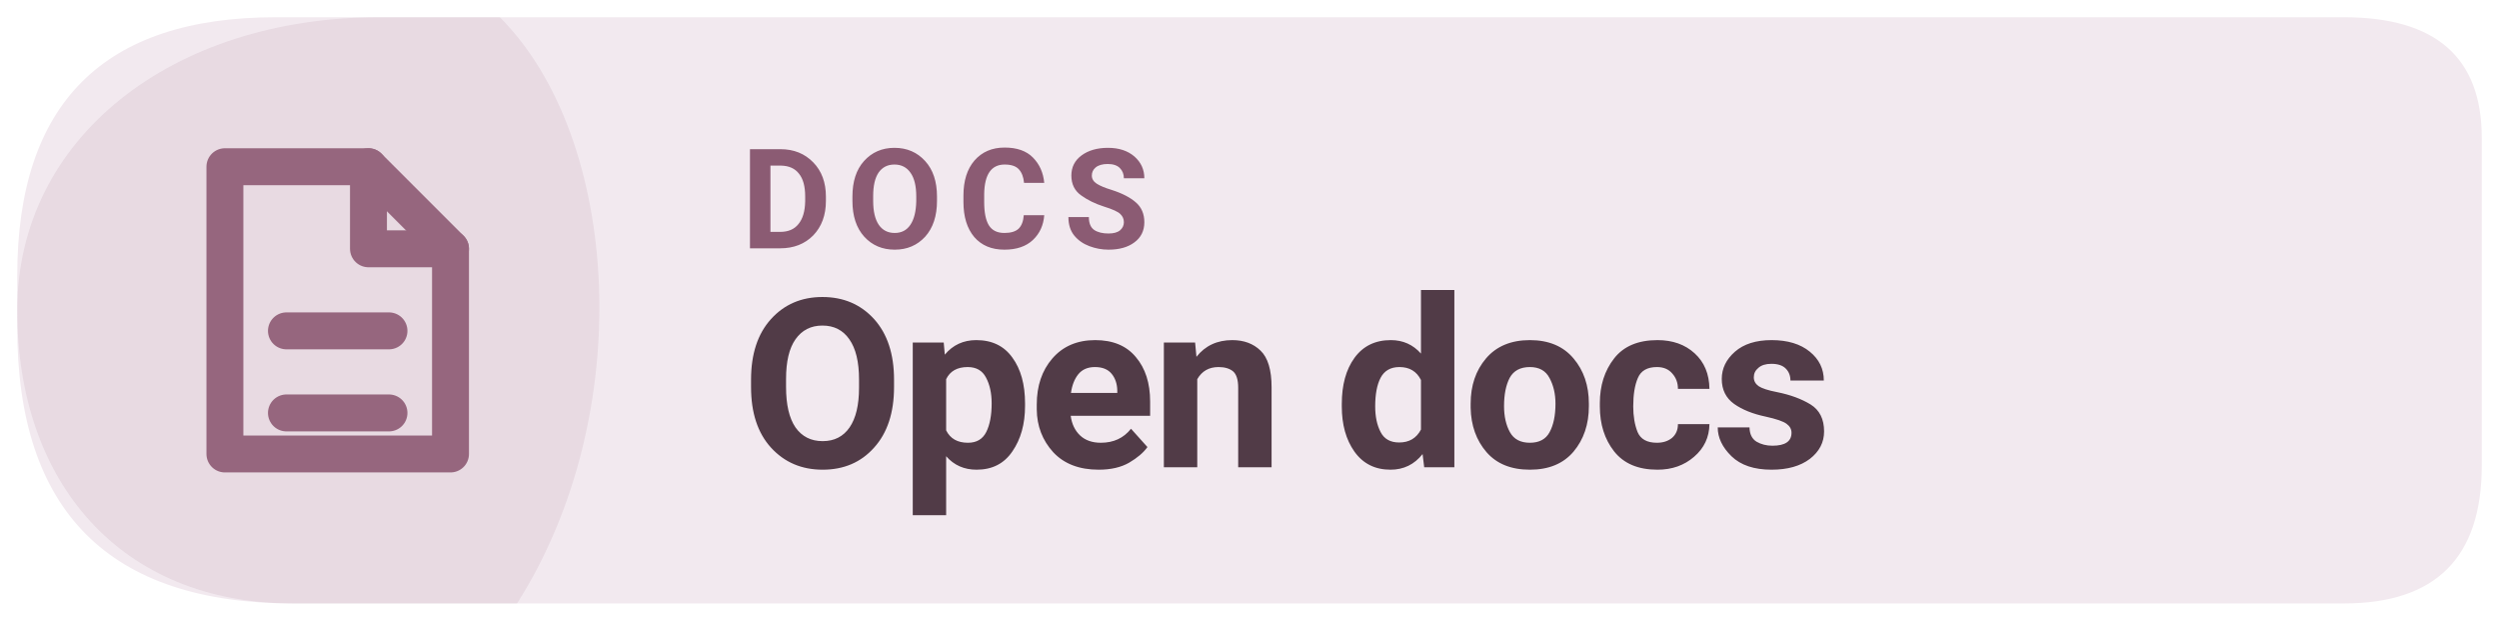
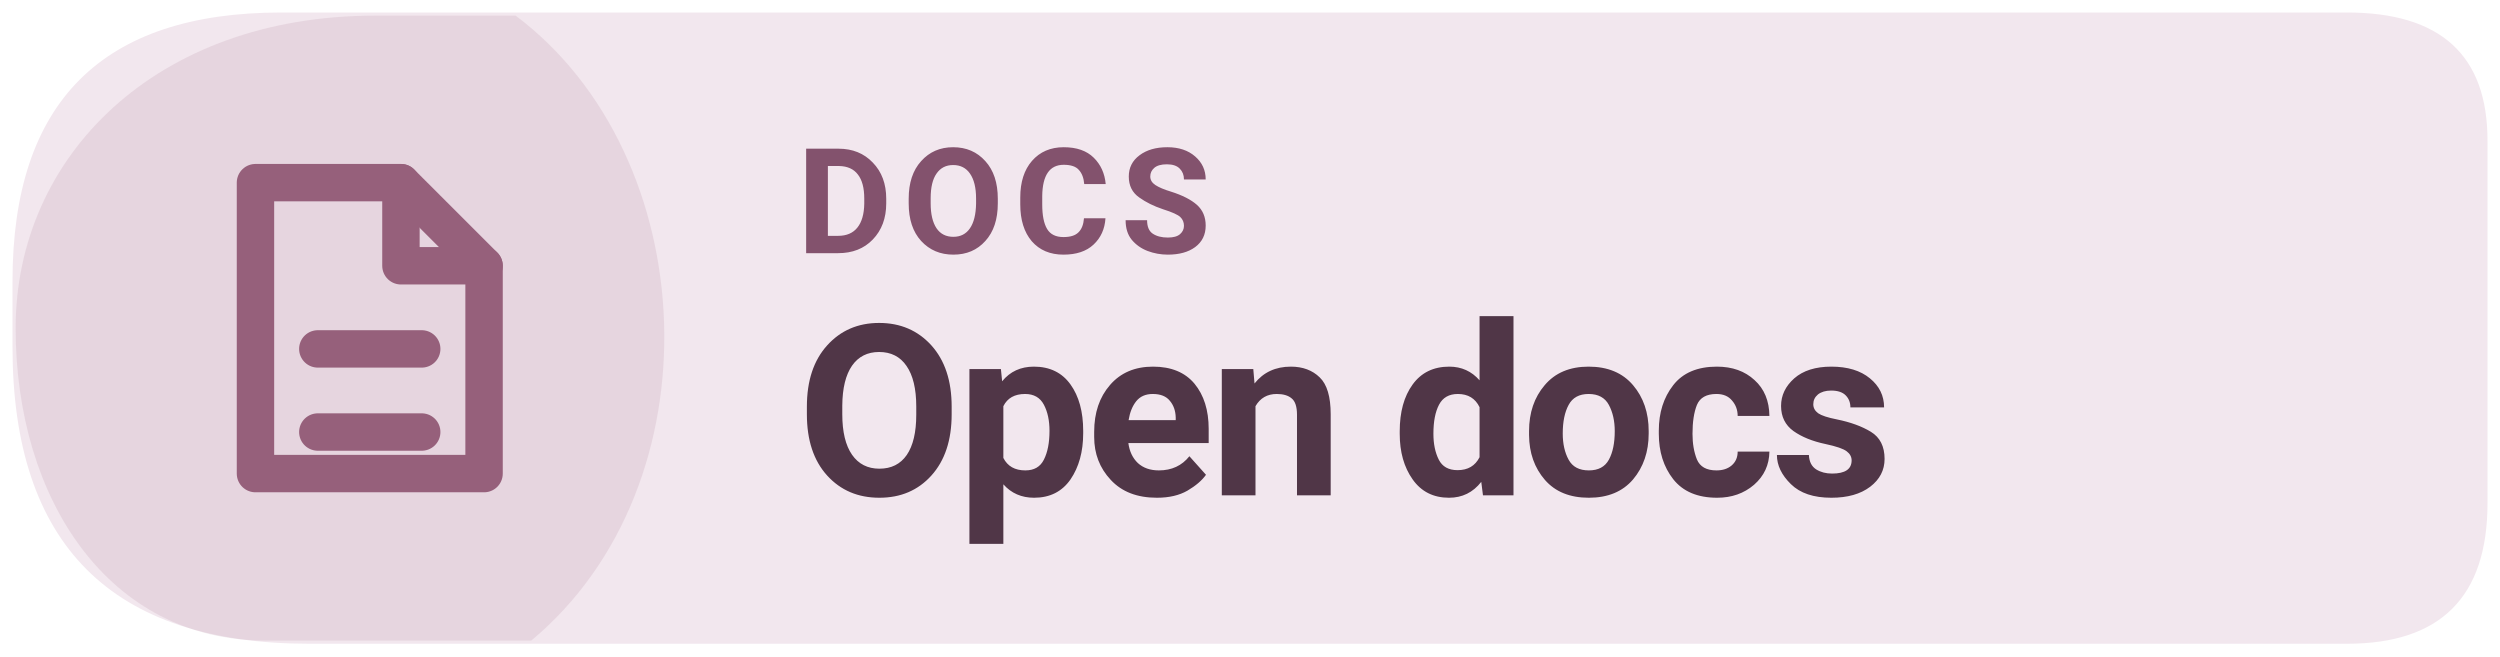
- <svg xmlns="http://www.w3.org/2000/svg" width="145" height="36" viewBox="0 0 145 36" role="img" aria-label="Read Levyra documentation">
-   <path d="M 16 1 H 136 Q 144 1 144 8 V 27 Q 144 35 136 35 H 17 Q 1 35 1 19 V 16 Q 1 1 16 1 Z" fill="#F2E9EF" />
-   <path d="M 1 18 C 1 8 10 1 22 1 H 29 C 36 8 37 24 30 35 H 17 C 7 35 1 28 1 18 Z" fill="#96667E" opacity="0.12" />
-   <g transform="translate(19 18) scale(1.19)" style="color:#96667E">
+ <svg xmlns="http://www.w3.org/2000/svg" width="160" height="42" viewBox="0 0 160 42" role="img" aria-label="Read Levyra documentation">
+   <path d="M 18 0.8 H 150.2 Q 159.2 0.8 159.2 9 V 32.2 Q 159.2 41.2 150.2 41.2 H 19.8 Q .8 41.2 .8 22.2 V 18 Q .8 .8 18 .8 Z" fill="#F2E7EE" />
+   <path d="M 1 21 C 1 10 10 1 24 1 H 33 C 45 10 46 31 34 41 H 17 C 7 41 1 32 1 21 Z" fill="#96607B" opacity="0.13" />
+   <g transform="translate(23 21) scale(1.33)" style="color:#96607B">
    <path d="M-5 -7 h7 l4 4 v10 h-11 Z" fill="none" stroke="currentColor" stroke-width="1.8" stroke-linejoin="round" />
    <path d="M2 -7 v4 h4 M-2 1 h5 M-2 5 h5" fill="none" stroke="currentColor" stroke-width="1.8" stroke-linecap="round" stroke-linejoin="round" />
  </g>
-   <text x="43" y="14.4" fill="#8B5B73" font-family="system-ui,-apple-system,'Segoe UI',Roboto,Arial,sans-serif" font-size="8.1" font-weight="650" letter-spacing=".85">DOCS</text>
-   <text x="43" y="27.1" fill="#513B47" font-family="system-ui,-apple-system,'Segoe UI',Roboto,Arial,sans-serif" font-size="13.7" font-weight="700" letter-spacing="-.25">Open docs</text>
+   <text x="51" y="16.2" fill="#83526D" font-family="system-ui,-apple-system,'Segoe UI',Roboto,Arial,sans-serif" font-size="9.4" font-weight="670" letter-spacing=".65">DOCS</text>
+   <text x="51" y="31.7" fill="#503647" font-family="system-ui,-apple-system,'Segoe UI',Roboto,Arial,sans-serif" font-size="15.3" font-weight="710" letter-spacing="-.35">Open docs</text>
</svg>
